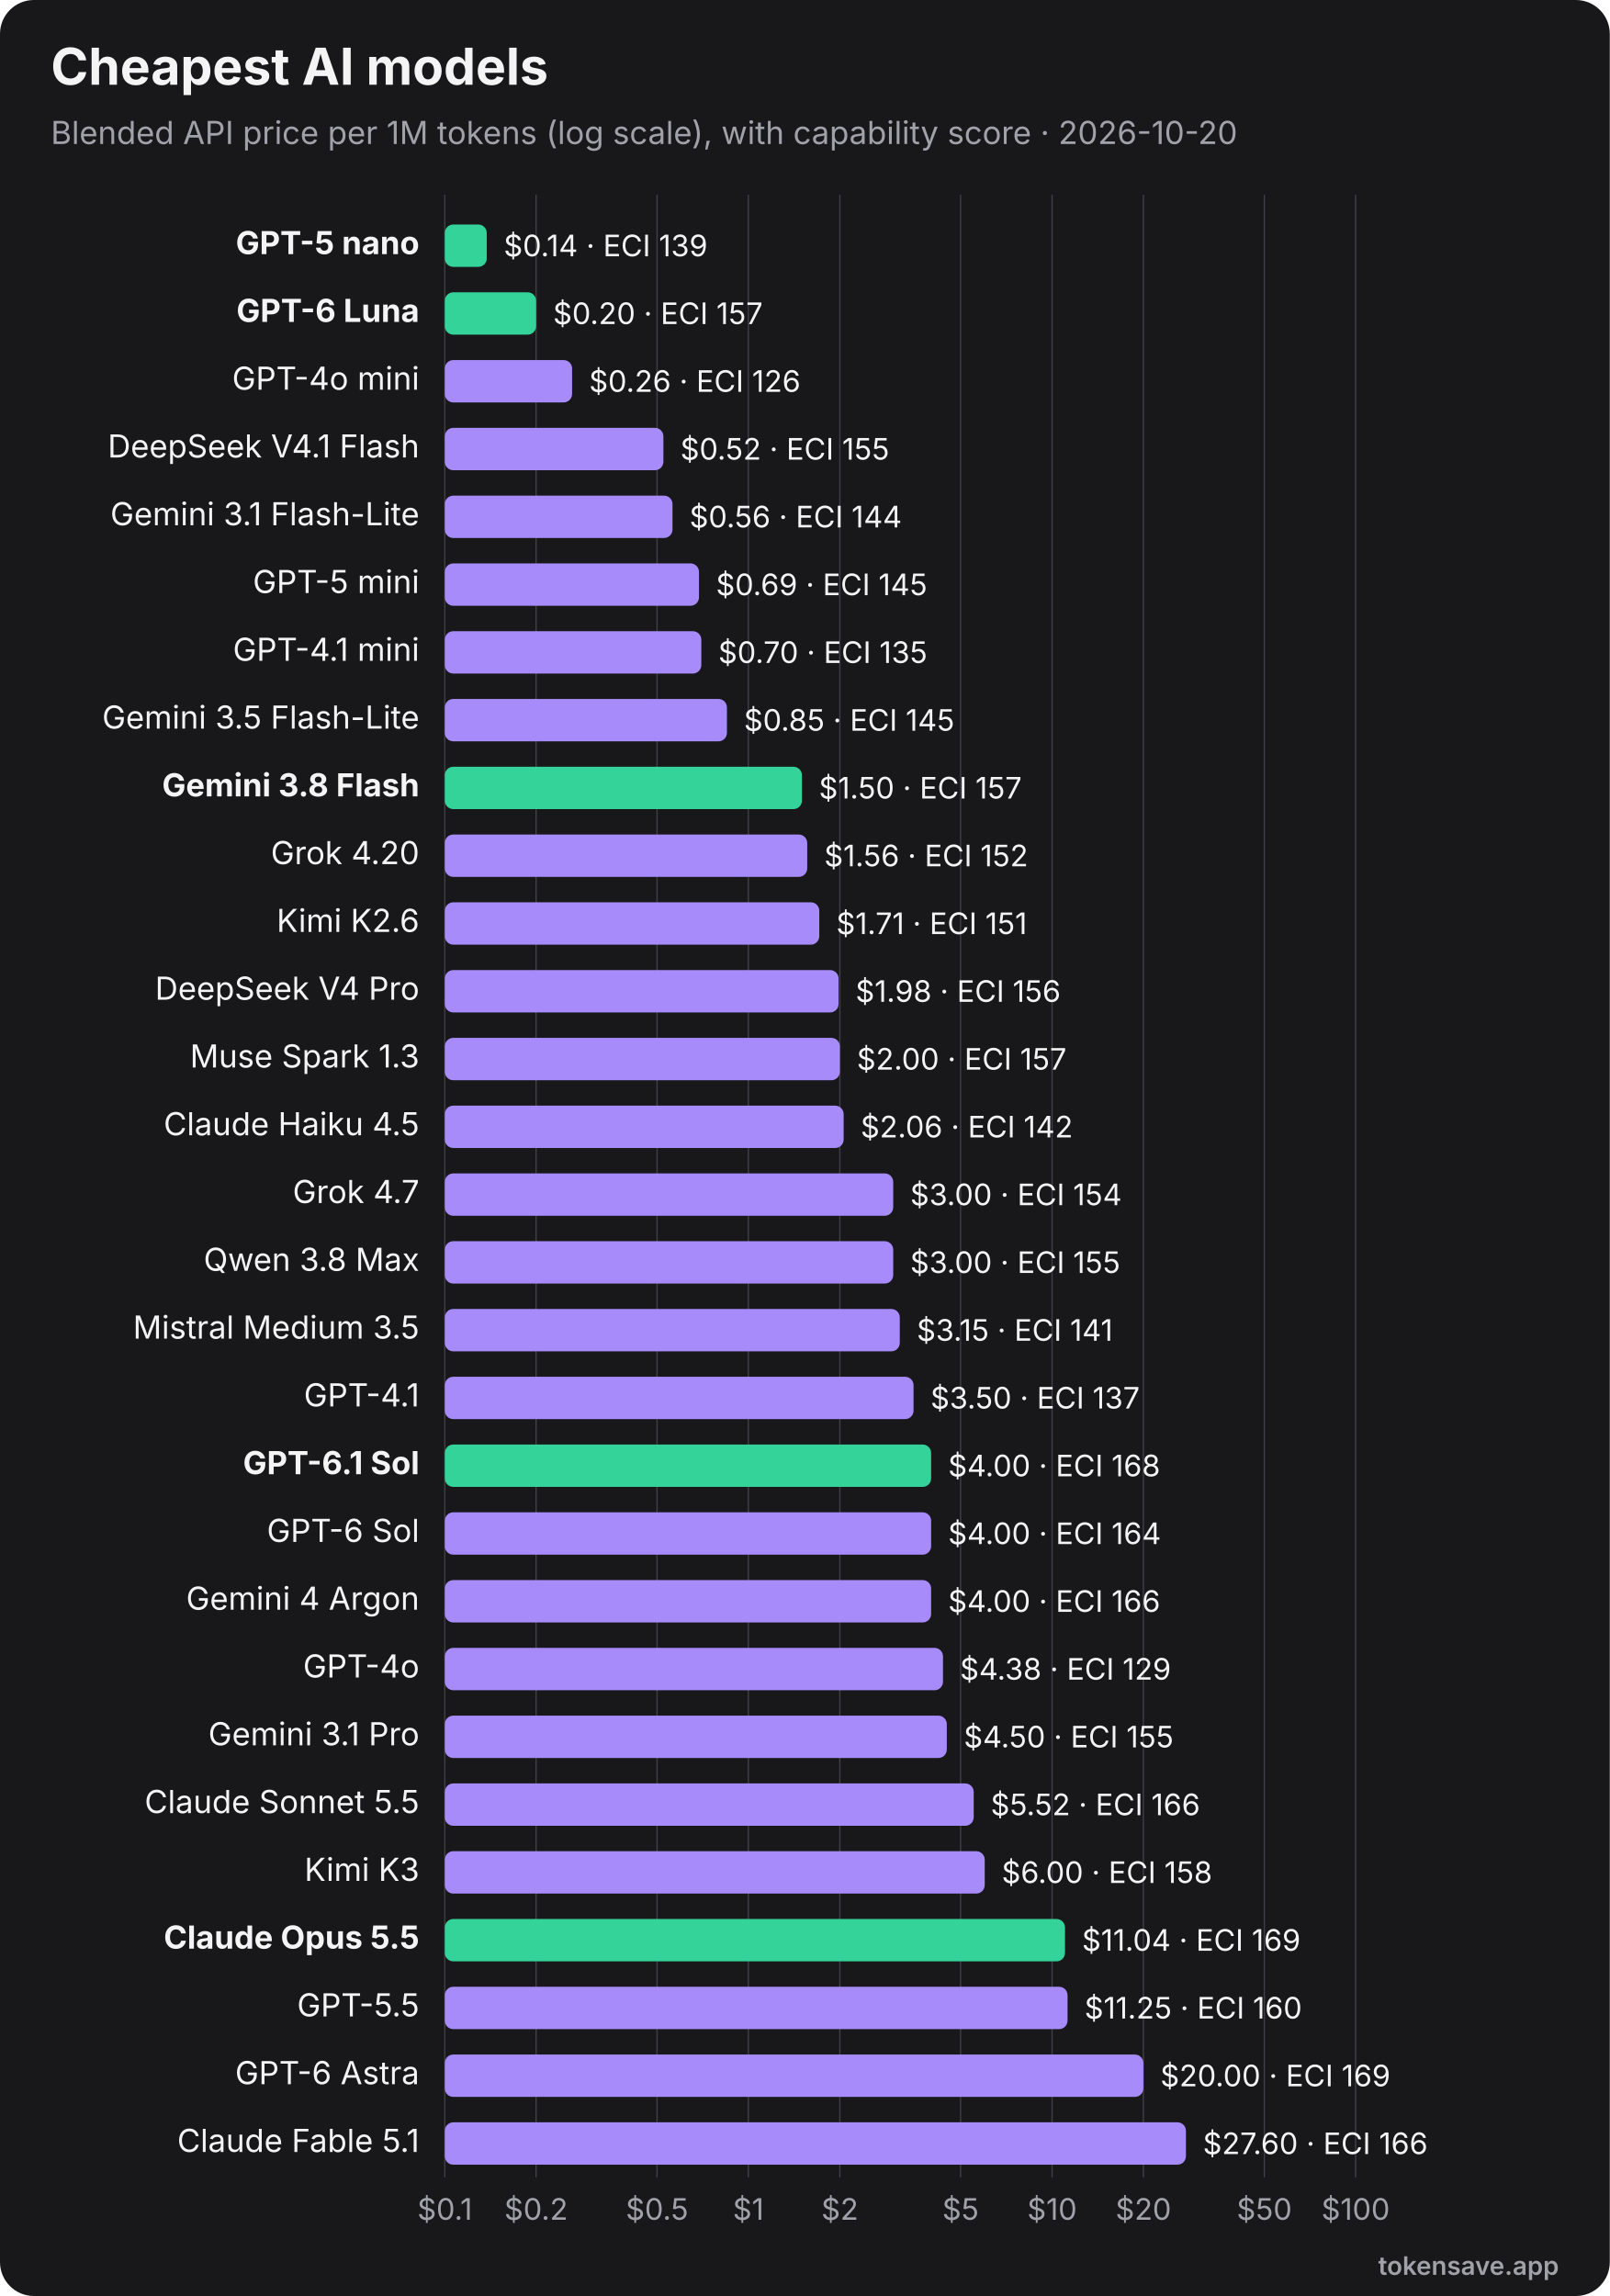
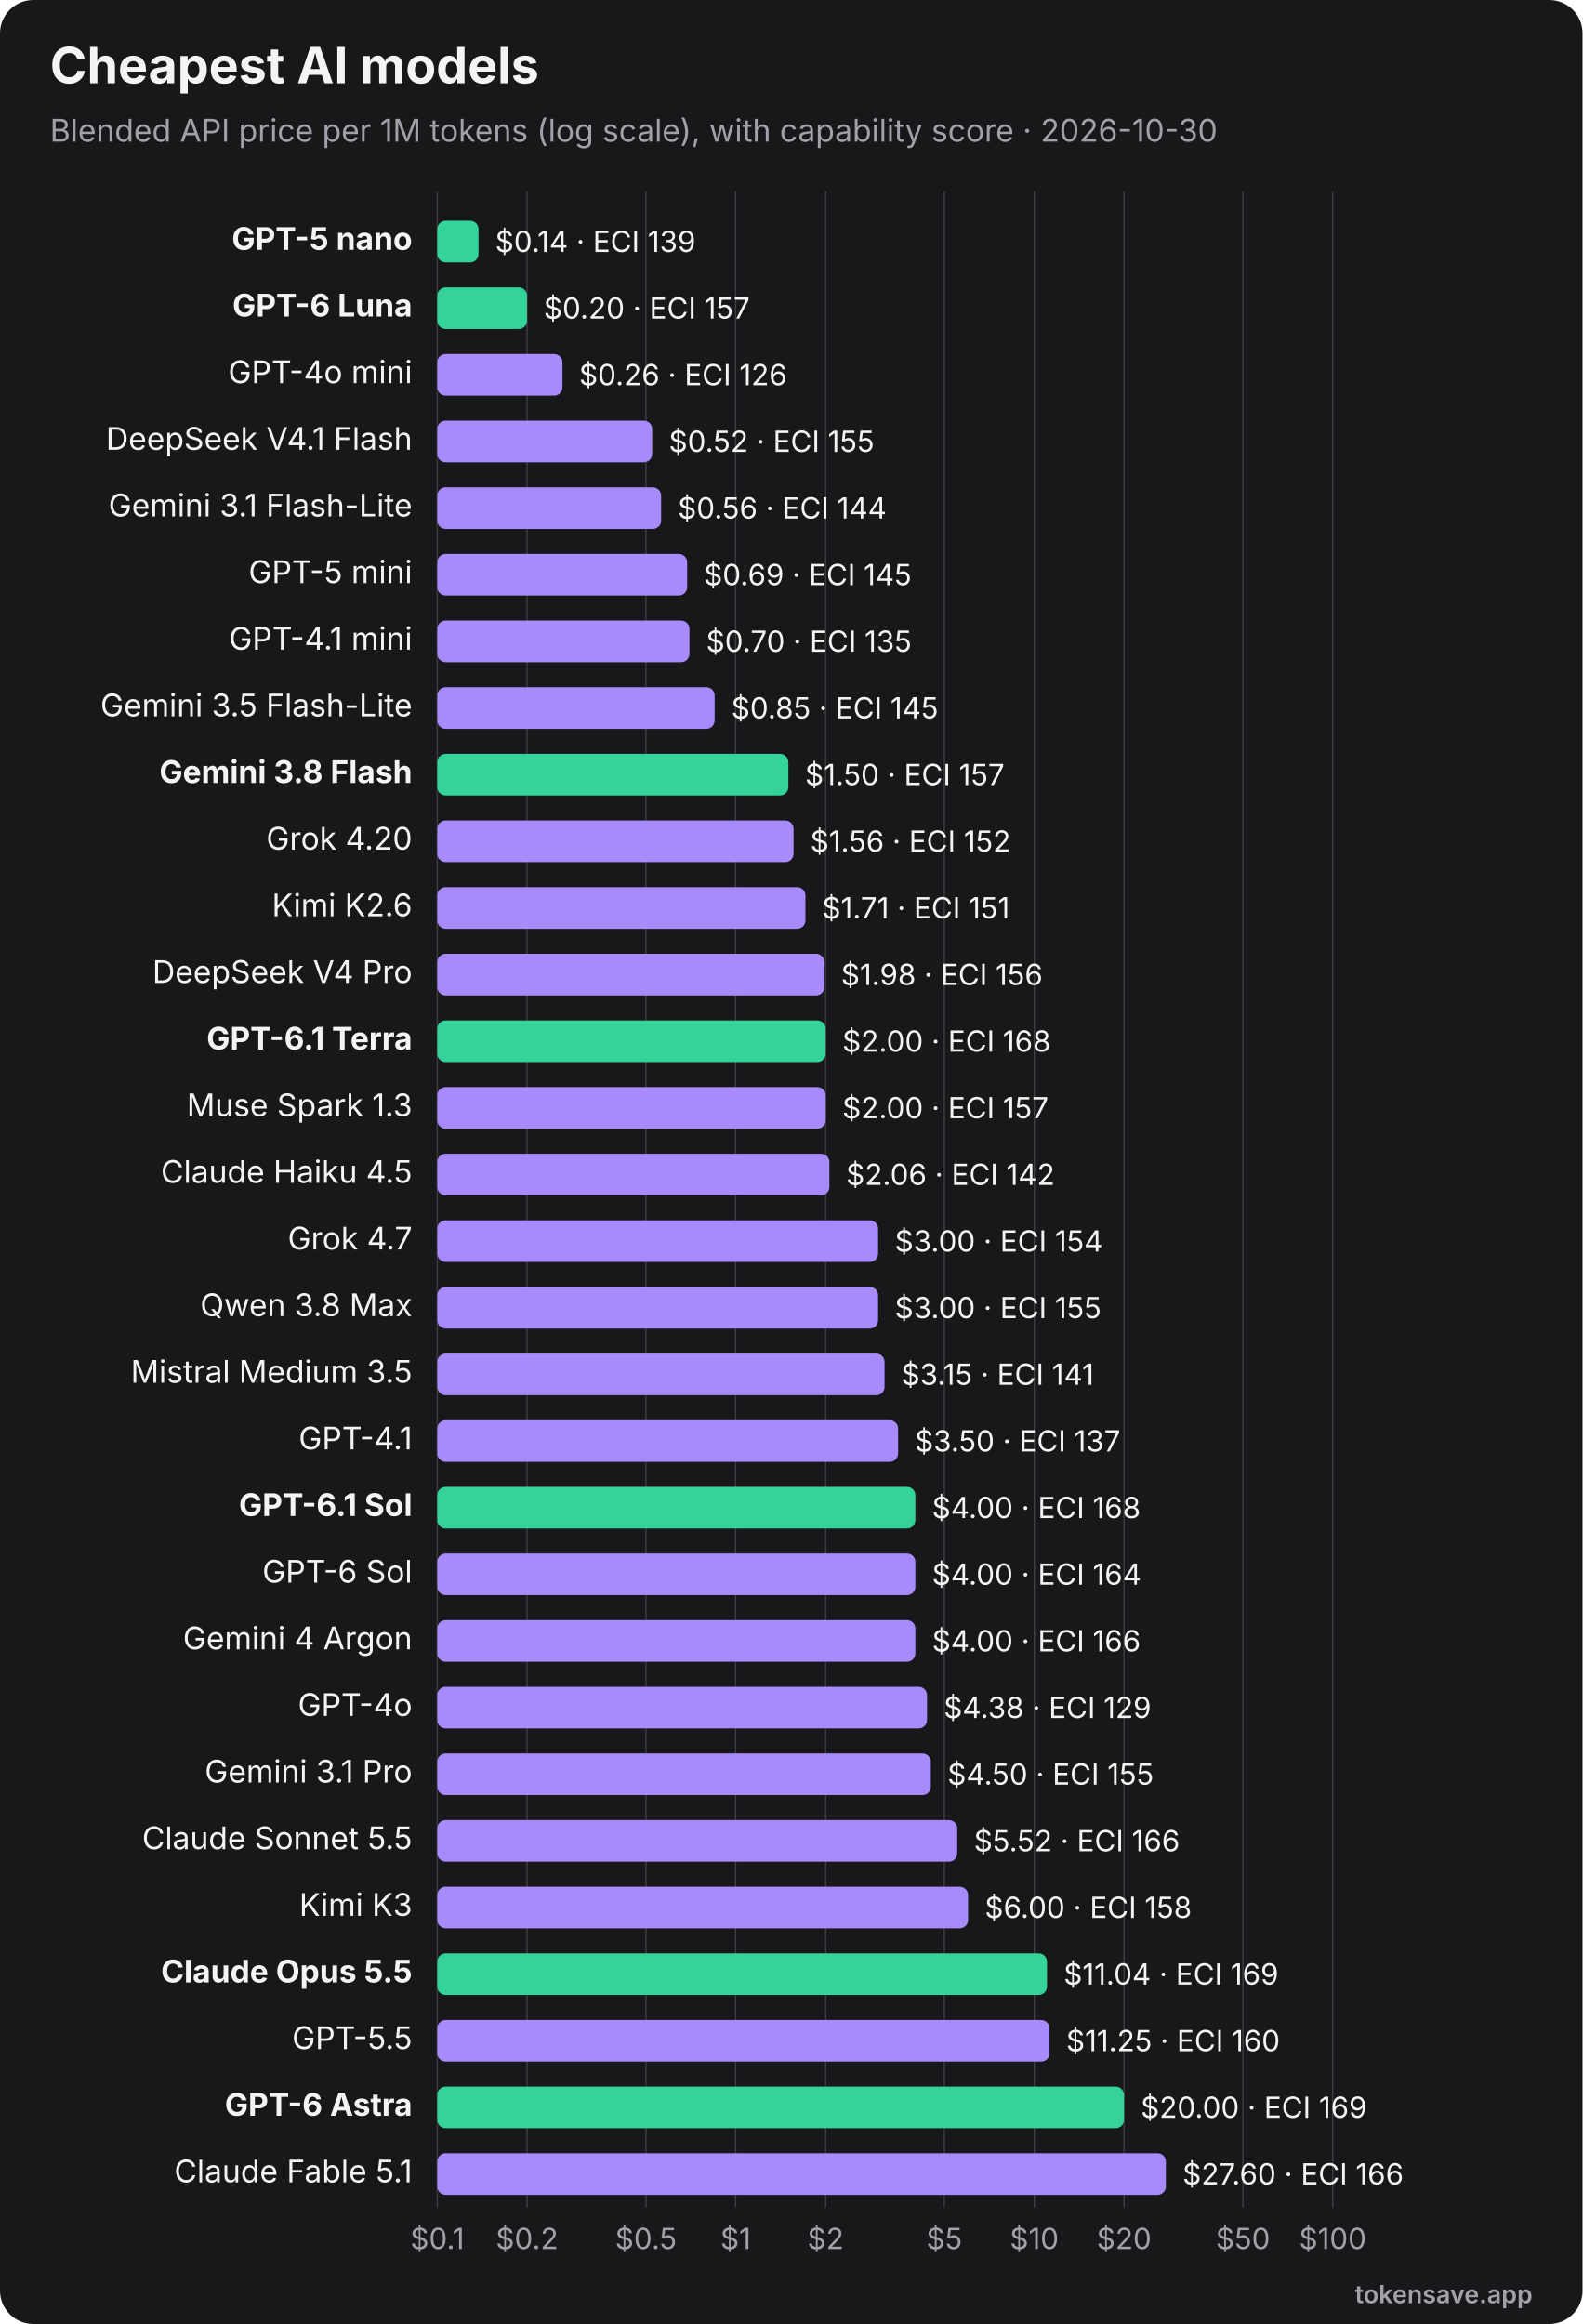
- <svg xmlns="http://www.w3.org/2000/svg" viewBox="0 0 760 1084" width="760" height="1084" role="img" font-family="Inter, 'Segoe UI', Helvetica, Arial, sans-serif">
-   <rect width="760" height="1084" rx="16" fill="#18181b" />
+ <svg xmlns="http://www.w3.org/2000/svg" viewBox="0 0 760 1116" width="760" height="1116" role="img" font-family="Inter, 'Segoe UI', Helvetica, Arial, sans-serif">
+   <rect width="760" height="1116" rx="16" fill="#18181b" />
  <text x="24" y="40" font-size="24" font-weight="700" fill="#f4f4f5">Cheapest AI models</text>
-   <text x="24" y="68" font-size="15" fill="#a1a1aa">Blended API price per 1M tokens (log scale), with capability score · 2026-10-20</text>
-   <line x1="210.0" y1="92" x2="210.0" y2="1028" stroke="#3f3f46" stroke-width="0.6" />
-   <text x="210.0" y="1048" text-anchor="middle" font-size="14" fill="#a1a1aa">$0.1</text>
-   <line x1="253.1" y1="92" x2="253.1" y2="1028" stroke="#3f3f46" stroke-width="0.6" />
-   <text x="253.1" y="1048" text-anchor="middle" font-size="14" fill="#a1a1aa">$0.2</text>
-   <line x1="310.2" y1="92" x2="310.2" y2="1028" stroke="#3f3f46" stroke-width="0.6" />
-   <text x="310.2" y="1048" text-anchor="middle" font-size="14" fill="#a1a1aa">$0.5</text>
-   <line x1="353.3" y1="92" x2="353.3" y2="1028" stroke="#3f3f46" stroke-width="0.6" />
-   <text x="353.3" y="1048" text-anchor="middle" font-size="14" fill="#a1a1aa">$1</text>
-   <line x1="396.5" y1="92" x2="396.5" y2="1028" stroke="#3f3f46" stroke-width="0.6" />
-   <text x="396.5" y="1048" text-anchor="middle" font-size="14" fill="#a1a1aa">$2</text>
-   <line x1="453.5" y1="92" x2="453.5" y2="1028" stroke="#3f3f46" stroke-width="0.6" />
-   <text x="453.5" y="1048" text-anchor="middle" font-size="14" fill="#a1a1aa">$5</text>
-   <line x1="496.7" y1="92" x2="496.7" y2="1028" stroke="#3f3f46" stroke-width="0.6" />
-   <text x="496.7" y="1048" text-anchor="middle" font-size="14" fill="#a1a1aa">$10</text>
-   <line x1="539.8" y1="92" x2="539.8" y2="1028" stroke="#3f3f46" stroke-width="0.6" />
-   <text x="539.8" y="1048" text-anchor="middle" font-size="14" fill="#a1a1aa">$20</text>
-   <line x1="596.9" y1="92" x2="596.9" y2="1028" stroke="#3f3f46" stroke-width="0.6" />
-   <text x="596.9" y="1048" text-anchor="middle" font-size="14" fill="#a1a1aa">$50</text>
-   <line x1="640.0" y1="92" x2="640.0" y2="1028" stroke="#3f3f46" stroke-width="0.6" />
-   <text x="640.0" y="1048" text-anchor="middle" font-size="14" fill="#a1a1aa">$100</text>
+   <text x="24" y="68" font-size="15" fill="#a1a1aa">Blended API price per 1M tokens (log scale), with capability score · 2026-10-30</text>
+   <line x1="210.0" y1="92" x2="210.0" y2="1060" stroke="#3f3f46" stroke-width="0.6" />
+   <text x="210.0" y="1080" text-anchor="middle" font-size="14" fill="#a1a1aa">$0.1</text>
+   <line x1="253.1" y1="92" x2="253.1" y2="1060" stroke="#3f3f46" stroke-width="0.6" />
+   <text x="253.1" y="1080" text-anchor="middle" font-size="14" fill="#a1a1aa">$0.2</text>
+   <line x1="310.2" y1="92" x2="310.2" y2="1060" stroke="#3f3f46" stroke-width="0.6" />
+   <text x="310.2" y="1080" text-anchor="middle" font-size="14" fill="#a1a1aa">$0.5</text>
+   <line x1="353.3" y1="92" x2="353.3" y2="1060" stroke="#3f3f46" stroke-width="0.6" />
+   <text x="353.3" y="1080" text-anchor="middle" font-size="14" fill="#a1a1aa">$1</text>
+   <line x1="396.5" y1="92" x2="396.5" y2="1060" stroke="#3f3f46" stroke-width="0.6" />
+   <text x="396.5" y="1080" text-anchor="middle" font-size="14" fill="#a1a1aa">$2</text>
+   <line x1="453.5" y1="92" x2="453.5" y2="1060" stroke="#3f3f46" stroke-width="0.6" />
+   <text x="453.5" y="1080" text-anchor="middle" font-size="14" fill="#a1a1aa">$5</text>
+   <line x1="496.7" y1="92" x2="496.7" y2="1060" stroke="#3f3f46" stroke-width="0.6" />
+   <text x="496.7" y="1080" text-anchor="middle" font-size="14" fill="#a1a1aa">$10</text>
+   <line x1="539.8" y1="92" x2="539.8" y2="1060" stroke="#3f3f46" stroke-width="0.6" />
+   <text x="539.8" y="1080" text-anchor="middle" font-size="14" fill="#a1a1aa">$20</text>
+   <line x1="596.9" y1="92" x2="596.9" y2="1060" stroke="#3f3f46" stroke-width="0.6" />
+   <text x="596.9" y="1080" text-anchor="middle" font-size="14" fill="#a1a1aa">$50</text>
+   <line x1="640.0" y1="92" x2="640.0" y2="1060" stroke="#3f3f46" stroke-width="0.6" />
+   <text x="640.0" y="1080" text-anchor="middle" font-size="14" fill="#a1a1aa">$100</text>
  <text x="198" y="120.0" text-anchor="end" font-size="15" font-weight="700" fill="#f4f4f5">GPT-5 nano</text>
  <rect x="210" y="106.0" width="19.8" height="20" rx="4" fill="#34d399" />
  <text x="237.8" y="121.0" font-size="14" fill="#f4f4f5">$0.14 · ECI 139</text>
  <text x="198" y="152.0" text-anchor="end" font-size="15" font-weight="700" fill="#f4f4f5">GPT-6 Luna</text>
  <rect x="210" y="138.0" width="43.1" height="20" rx="4" fill="#34d399" />
  <text x="261.1" y="153.0" font-size="14" fill="#f4f4f5">$0.20 · ECI 157</text>
  <text x="198" y="184.0" text-anchor="end" font-size="15" font-weight="400" fill="#f4f4f5">GPT-4o mini</text>
  <rect x="210" y="170.0" width="60.1" height="20" rx="4" fill="#a78bfa" />
  <text x="278.1" y="185.0" font-size="14" fill="#f4f4f5">$0.26 · ECI 126</text>
  <text x="198" y="216.0" text-anchor="end" font-size="15" font-weight="400" fill="#f4f4f5">DeepSeek V4.1 Flash</text>
  <rect x="210" y="202.0" width="103.2" height="20" rx="4" fill="#a78bfa" />
  <text x="321.2" y="217.0" font-size="14" fill="#f4f4f5">$0.52 · ECI 155</text>
  <text x="198" y="248.0" text-anchor="end" font-size="15" font-weight="400" fill="#f4f4f5">Gemini 3.1 Flash-Lite</text>
  <rect x="210" y="234.0" width="107.5" height="20" rx="4" fill="#a78bfa" />
  <text x="325.5" y="249.0" font-size="14" fill="#f4f4f5">$0.56 · ECI 144</text>
  <text x="198" y="280.0" text-anchor="end" font-size="15" font-weight="400" fill="#f4f4f5">GPT-5 mini</text>
  <rect x="210" y="266.0" width="120.0" height="20" rx="4" fill="#a78bfa" />
  <text x="338.0" y="281.0" font-size="14" fill="#f4f4f5">$0.69 · ECI 145</text>
  <text x="198" y="312.0" text-anchor="end" font-size="15" font-weight="400" fill="#f4f4f5">GPT-4.1 mini</text>
  <rect x="210" y="298.0" width="121.1" height="20" rx="4" fill="#a78bfa" />
  <text x="339.1" y="313.0" font-size="14" fill="#f4f4f5">$0.70 · ECI 135</text>
  <text x="198" y="344.0" text-anchor="end" font-size="15" font-weight="400" fill="#f4f4f5">Gemini 3.5 Flash-Lite</text>
  <rect x="210" y="330.0" width="133.2" height="20" rx="4" fill="#a78bfa" />
  <text x="351.2" y="345.0" font-size="14" fill="#f4f4f5">$0.85 · ECI 145</text>
  <text x="198" y="376.0" text-anchor="end" font-size="15" font-weight="700" fill="#f4f4f5">Gemini 3.8 Flash</text>
  <rect x="210" y="362.0" width="168.6" height="20" rx="4" fill="#34d399" />
  <text x="386.6" y="377.0" font-size="14" fill="#f4f4f5">$1.50 · ECI 157</text>
  <text x="198" y="408.0" text-anchor="end" font-size="15" font-weight="400" fill="#f4f4f5">Grok 4.20</text>
  <rect x="210" y="394.0" width="171.1" height="20" rx="4" fill="#a78bfa" />
  <text x="389.1" y="409.0" font-size="14" fill="#f4f4f5">$1.56 · ECI 152</text>
  <text x="198" y="440.0" text-anchor="end" font-size="15" font-weight="400" fill="#f4f4f5">Kimi K2.6</text>
  <rect x="210" y="426.0" width="176.8" height="20" rx="4" fill="#a78bfa" />
  <text x="394.8" y="441.0" font-size="14" fill="#f4f4f5">$1.71 · ECI 151</text>
  <text x="198" y="472.0" text-anchor="end" font-size="15" font-weight="400" fill="#f4f4f5">DeepSeek V4 Pro</text>
  <rect x="210" y="458.0" width="185.9" height="20" rx="4" fill="#a78bfa" />
  <text x="403.9" y="473.0" font-size="14" fill="#f4f4f5">$1.98 · ECI 156</text>
-   <text x="198" y="504.0" text-anchor="end" font-size="15" font-weight="400" fill="#f4f4f5">Muse Spark 1.3</text>
-   <rect x="210" y="490.0" width="186.5" height="20" rx="4" fill="#a78bfa" />
-   <text x="404.5" y="505.0" font-size="14" fill="#f4f4f5">$2.00 · ECI 157</text>
-   <text x="198" y="536.0" text-anchor="end" font-size="15" font-weight="400" fill="#f4f4f5">Claude Haiku 4.5</text>
-   <rect x="210" y="522.0" width="188.3" height="20" rx="4" fill="#a78bfa" />
-   <text x="406.3" y="537.0" font-size="14" fill="#f4f4f5">$2.06 · ECI 142</text>
-   <text x="198" y="568.0" text-anchor="end" font-size="15" font-weight="400" fill="#f4f4f5">Grok 4.7</text>
-   <rect x="210" y="554.0" width="211.7" height="20" rx="4" fill="#a78bfa" />
-   <text x="429.7" y="569.0" font-size="14" fill="#f4f4f5">$3.00 · ECI 154</text>
-   <text x="198" y="600.0" text-anchor="end" font-size="15" font-weight="400" fill="#f4f4f5">Qwen 3.8 Max</text>
+   <text x="198" y="504.0" text-anchor="end" font-size="15" font-weight="700" fill="#f4f4f5">GPT-6.1 Terra</text>
+   <rect x="210" y="490.0" width="186.5" height="20" rx="4" fill="#34d399" />
+   <text x="404.5" y="505.0" font-size="14" fill="#f4f4f5">$2.00 · ECI 168</text>
+   <text x="198" y="536.0" text-anchor="end" font-size="15" font-weight="400" fill="#f4f4f5">Muse Spark 1.3</text>
+   <rect x="210" y="522.0" width="186.5" height="20" rx="4" fill="#a78bfa" />
+   <text x="404.5" y="537.0" font-size="14" fill="#f4f4f5">$2.00 · ECI 157</text>
+   <text x="198" y="568.0" text-anchor="end" font-size="15" font-weight="400" fill="#f4f4f5">Claude Haiku 4.5</text>
+   <rect x="210" y="554.0" width="188.3" height="20" rx="4" fill="#a78bfa" />
+   <text x="406.3" y="569.0" font-size="14" fill="#f4f4f5">$2.06 · ECI 142</text>
+   <text x="198" y="600.0" text-anchor="end" font-size="15" font-weight="400" fill="#f4f4f5">Grok 4.7</text>
  <rect x="210" y="586.0" width="211.7" height="20" rx="4" fill="#a78bfa" />
-   <text x="429.7" y="601.0" font-size="14" fill="#f4f4f5">$3.00 · ECI 155</text>
-   <text x="198" y="632.0" text-anchor="end" font-size="15" font-weight="400" fill="#f4f4f5">Mistral Medium 3.5</text>
-   <rect x="210" y="618.0" width="214.8" height="20" rx="4" fill="#a78bfa" />
-   <text x="432.8" y="633.0" font-size="14" fill="#f4f4f5">$3.15 · ECI 141</text>
-   <text x="198" y="664.0" text-anchor="end" font-size="15" font-weight="400" fill="#f4f4f5">GPT-4.1</text>
-   <rect x="210" y="650.0" width="221.3" height="20" rx="4" fill="#a78bfa" />
-   <text x="439.3" y="665.0" font-size="14" fill="#f4f4f5">$3.50 · ECI 137</text>
-   <text x="198" y="696.0" text-anchor="end" font-size="15" font-weight="700" fill="#f4f4f5">GPT-6.1 Sol</text>
-   <rect x="210" y="682.0" width="229.6" height="20" rx="4" fill="#34d399" />
-   <text x="447.6" y="697.0" font-size="14" fill="#f4f4f5">$4.00 · ECI 168</text>
-   <text x="198" y="728.0" text-anchor="end" font-size="15" font-weight="400" fill="#f4f4f5">GPT-6 Sol</text>
-   <rect x="210" y="714.0" width="229.6" height="20" rx="4" fill="#a78bfa" />
-   <text x="447.6" y="729.0" font-size="14" fill="#f4f4f5">$4.00 · ECI 164</text>
-   <text x="198" y="760.0" text-anchor="end" font-size="15" font-weight="400" fill="#f4f4f5">Gemini 4 Argon</text>
+   <text x="429.7" y="601.0" font-size="14" fill="#f4f4f5">$3.00 · ECI 154</text>
+   <text x="198" y="632.0" text-anchor="end" font-size="15" font-weight="400" fill="#f4f4f5">Qwen 3.8 Max</text>
+   <rect x="210" y="618.0" width="211.7" height="20" rx="4" fill="#a78bfa" />
+   <text x="429.7" y="633.0" font-size="14" fill="#f4f4f5">$3.00 · ECI 155</text>
+   <text x="198" y="664.0" text-anchor="end" font-size="15" font-weight="400" fill="#f4f4f5">Mistral Medium 3.5</text>
+   <rect x="210" y="650.0" width="214.8" height="20" rx="4" fill="#a78bfa" />
+   <text x="432.8" y="665.0" font-size="14" fill="#f4f4f5">$3.15 · ECI 141</text>
+   <text x="198" y="696.0" text-anchor="end" font-size="15" font-weight="400" fill="#f4f4f5">GPT-4.1</text>
+   <rect x="210" y="682.0" width="221.3" height="20" rx="4" fill="#a78bfa" />
+   <text x="439.3" y="697.0" font-size="14" fill="#f4f4f5">$3.50 · ECI 137</text>
+   <text x="198" y="728.0" text-anchor="end" font-size="15" font-weight="700" fill="#f4f4f5">GPT-6.1 Sol</text>
+   <rect x="210" y="714.0" width="229.6" height="20" rx="4" fill="#34d399" />
+   <text x="447.6" y="729.0" font-size="14" fill="#f4f4f5">$4.00 · ECI 168</text>
+   <text x="198" y="760.0" text-anchor="end" font-size="15" font-weight="400" fill="#f4f4f5">GPT-6 Sol</text>
  <rect x="210" y="746.0" width="229.6" height="20" rx="4" fill="#a78bfa" />
-   <text x="447.6" y="761.0" font-size="14" fill="#f4f4f5">$4.00 · ECI 166</text>
-   <text x="198" y="792.0" text-anchor="end" font-size="15" font-weight="400" fill="#f4f4f5">GPT-4o</text>
-   <rect x="210" y="778.0" width="235.2" height="20" rx="4" fill="#a78bfa" />
-   <text x="453.2" y="793.0" font-size="14" fill="#f4f4f5">$4.38 · ECI 129</text>
-   <text x="198" y="824.0" text-anchor="end" font-size="15" font-weight="400" fill="#f4f4f5">Gemini 3.1 Pro</text>
-   <rect x="210" y="810.0" width="237.0" height="20" rx="4" fill="#a78bfa" />
-   <text x="455.0" y="825.0" font-size="14" fill="#f4f4f5">$4.50 · ECI 155</text>
-   <text x="198" y="856.0" text-anchor="end" font-size="15" font-weight="400" fill="#f4f4f5">Claude Sonnet 5.5</text>
-   <rect x="210" y="842.0" width="249.7" height="20" rx="4" fill="#a78bfa" />
-   <text x="467.7" y="857.0" font-size="14" fill="#f4f4f5">$5.52 · ECI 166</text>
-   <text x="198" y="888.0" text-anchor="end" font-size="15" font-weight="400" fill="#f4f4f5">Kimi K3</text>
-   <rect x="210" y="874.0" width="254.9" height="20" rx="4" fill="#a78bfa" />
-   <text x="472.9" y="889.0" font-size="14" fill="#f4f4f5">$6.00 · ECI 158</text>
-   <text x="198" y="920.0" text-anchor="end" font-size="15" font-weight="700" fill="#f4f4f5">Claude Opus 5.5</text>
-   <rect x="210" y="906.0" width="292.8" height="20" rx="4" fill="#34d399" />
-   <text x="510.8" y="921.0" font-size="14" fill="#f4f4f5">$11.04 · ECI 169</text>
-   <text x="198" y="952.0" text-anchor="end" font-size="15" font-weight="400" fill="#f4f4f5">GPT-5.5</text>
-   <rect x="210" y="938.0" width="294.0" height="20" rx="4" fill="#a78bfa" />
-   <text x="512.0" y="953.0" font-size="14" fill="#f4f4f5">$11.25 · ECI 160</text>
-   <text x="198" y="984.0" text-anchor="end" font-size="15" font-weight="400" fill="#f4f4f5">GPT-6 Astra</text>
-   <rect x="210" y="970.0" width="329.8" height="20" rx="4" fill="#a78bfa" />
-   <text x="547.8" y="985.0" font-size="14" fill="#f4f4f5">$20.00 · ECI 169</text>
-   <text x="198" y="1016.0" text-anchor="end" font-size="15" font-weight="400" fill="#f4f4f5">Claude Fable 5.1</text>
-   <rect x="210" y="1002.0" width="349.9" height="20" rx="4" fill="#a78bfa" />
-   <text x="567.9" y="1017.0" font-size="14" fill="#f4f4f5">$27.60 · ECI 166</text>
-   <text x="736" y="1074" text-anchor="end" font-size="12" font-weight="600" fill="#a1a1aa">tokensave.app</text>
+   <text x="447.6" y="761.0" font-size="14" fill="#f4f4f5">$4.00 · ECI 164</text>
+   <text x="198" y="792.0" text-anchor="end" font-size="15" font-weight="400" fill="#f4f4f5">Gemini 4 Argon</text>
+   <rect x="210" y="778.0" width="229.6" height="20" rx="4" fill="#a78bfa" />
+   <text x="447.6" y="793.0" font-size="14" fill="#f4f4f5">$4.00 · ECI 166</text>
+   <text x="198" y="824.0" text-anchor="end" font-size="15" font-weight="400" fill="#f4f4f5">GPT-4o</text>
+   <rect x="210" y="810.0" width="235.2" height="20" rx="4" fill="#a78bfa" />
+   <text x="453.2" y="825.0" font-size="14" fill="#f4f4f5">$4.38 · ECI 129</text>
+   <text x="198" y="856.0" text-anchor="end" font-size="15" font-weight="400" fill="#f4f4f5">Gemini 3.1 Pro</text>
+   <rect x="210" y="842.0" width="237.0" height="20" rx="4" fill="#a78bfa" />
+   <text x="455.0" y="857.0" font-size="14" fill="#f4f4f5">$4.50 · ECI 155</text>
+   <text x="198" y="888.0" text-anchor="end" font-size="15" font-weight="400" fill="#f4f4f5">Claude Sonnet 5.5</text>
+   <rect x="210" y="874.0" width="249.7" height="20" rx="4" fill="#a78bfa" />
+   <text x="467.7" y="889.0" font-size="14" fill="#f4f4f5">$5.52 · ECI 166</text>
+   <text x="198" y="920.0" text-anchor="end" font-size="15" font-weight="400" fill="#f4f4f5">Kimi K3</text>
+   <rect x="210" y="906.0" width="254.9" height="20" rx="4" fill="#a78bfa" />
+   <text x="472.9" y="921.0" font-size="14" fill="#f4f4f5">$6.00 · ECI 158</text>
+   <text x="198" y="952.0" text-anchor="end" font-size="15" font-weight="700" fill="#f4f4f5">Claude Opus 5.5</text>
+   <rect x="210" y="938.0" width="292.8" height="20" rx="4" fill="#34d399" />
+   <text x="510.8" y="953.0" font-size="14" fill="#f4f4f5">$11.04 · ECI 169</text>
+   <text x="198" y="984.0" text-anchor="end" font-size="15" font-weight="400" fill="#f4f4f5">GPT-5.5</text>
+   <rect x="210" y="970.0" width="294.0" height="20" rx="4" fill="#a78bfa" />
+   <text x="512.0" y="985.0" font-size="14" fill="#f4f4f5">$11.25 · ECI 160</text>
+   <text x="198" y="1016.0" text-anchor="end" font-size="15" font-weight="700" fill="#f4f4f5">GPT-6 Astra</text>
+   <rect x="210" y="1002.0" width="329.8" height="20" rx="4" fill="#34d399" />
+   <text x="547.8" y="1017.0" font-size="14" fill="#f4f4f5">$20.00 · ECI 169</text>
+   <text x="198" y="1048.0" text-anchor="end" font-size="15" font-weight="400" fill="#f4f4f5">Claude Fable 5.1</text>
+   <rect x="210" y="1034.0" width="349.9" height="20" rx="4" fill="#a78bfa" />
+   <text x="567.9" y="1049.0" font-size="14" fill="#f4f4f5">$27.60 · ECI 166</text>
+   <text x="736" y="1106" text-anchor="end" font-size="12" font-weight="600" fill="#a1a1aa">tokensave.app</text>
</svg>
